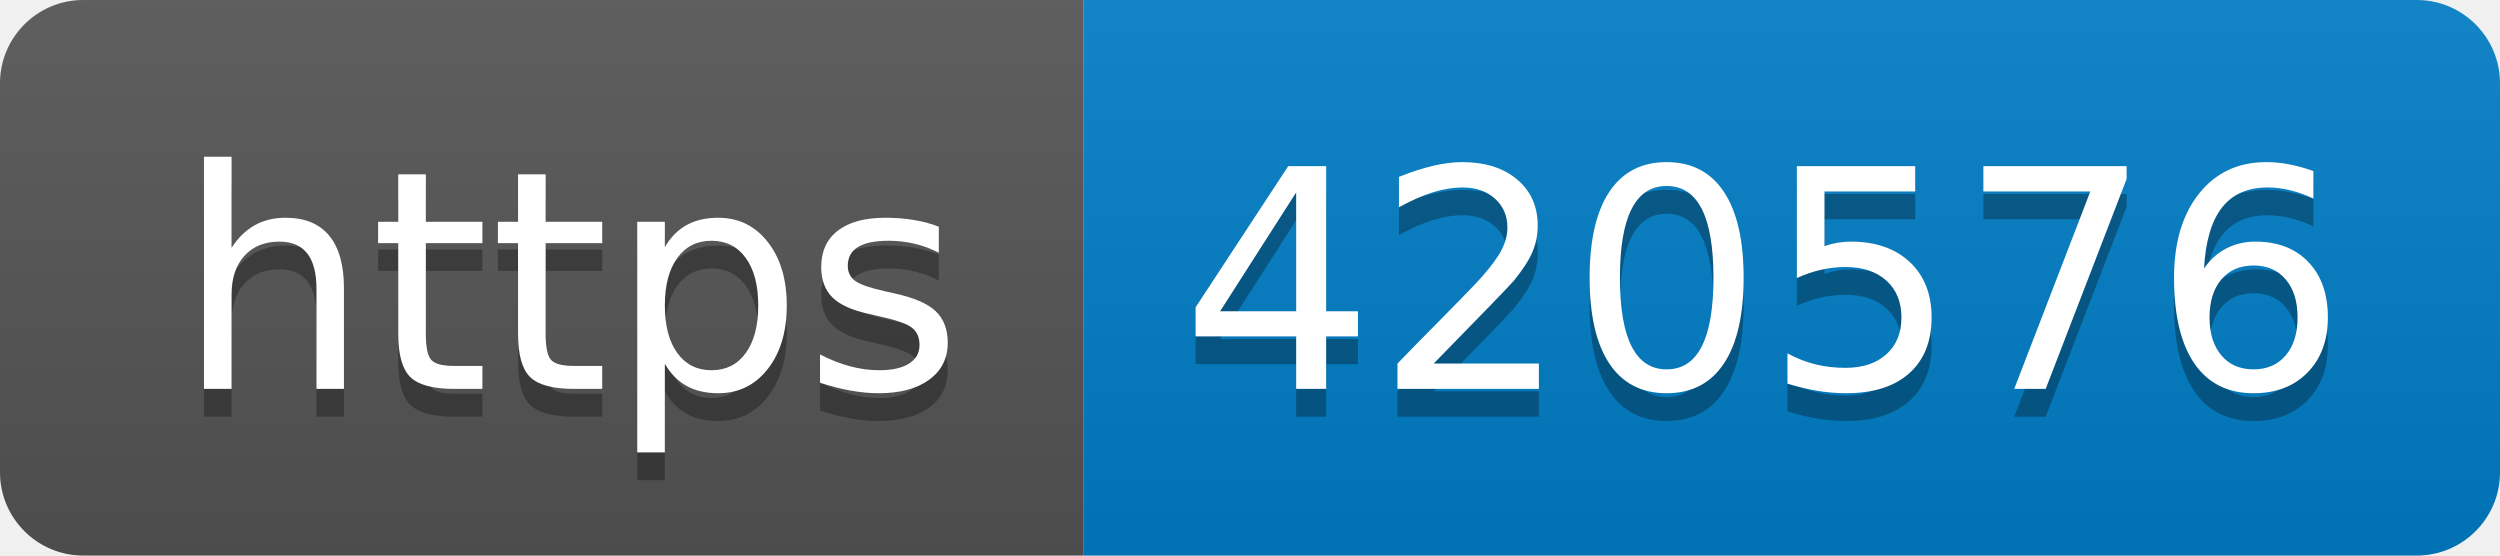
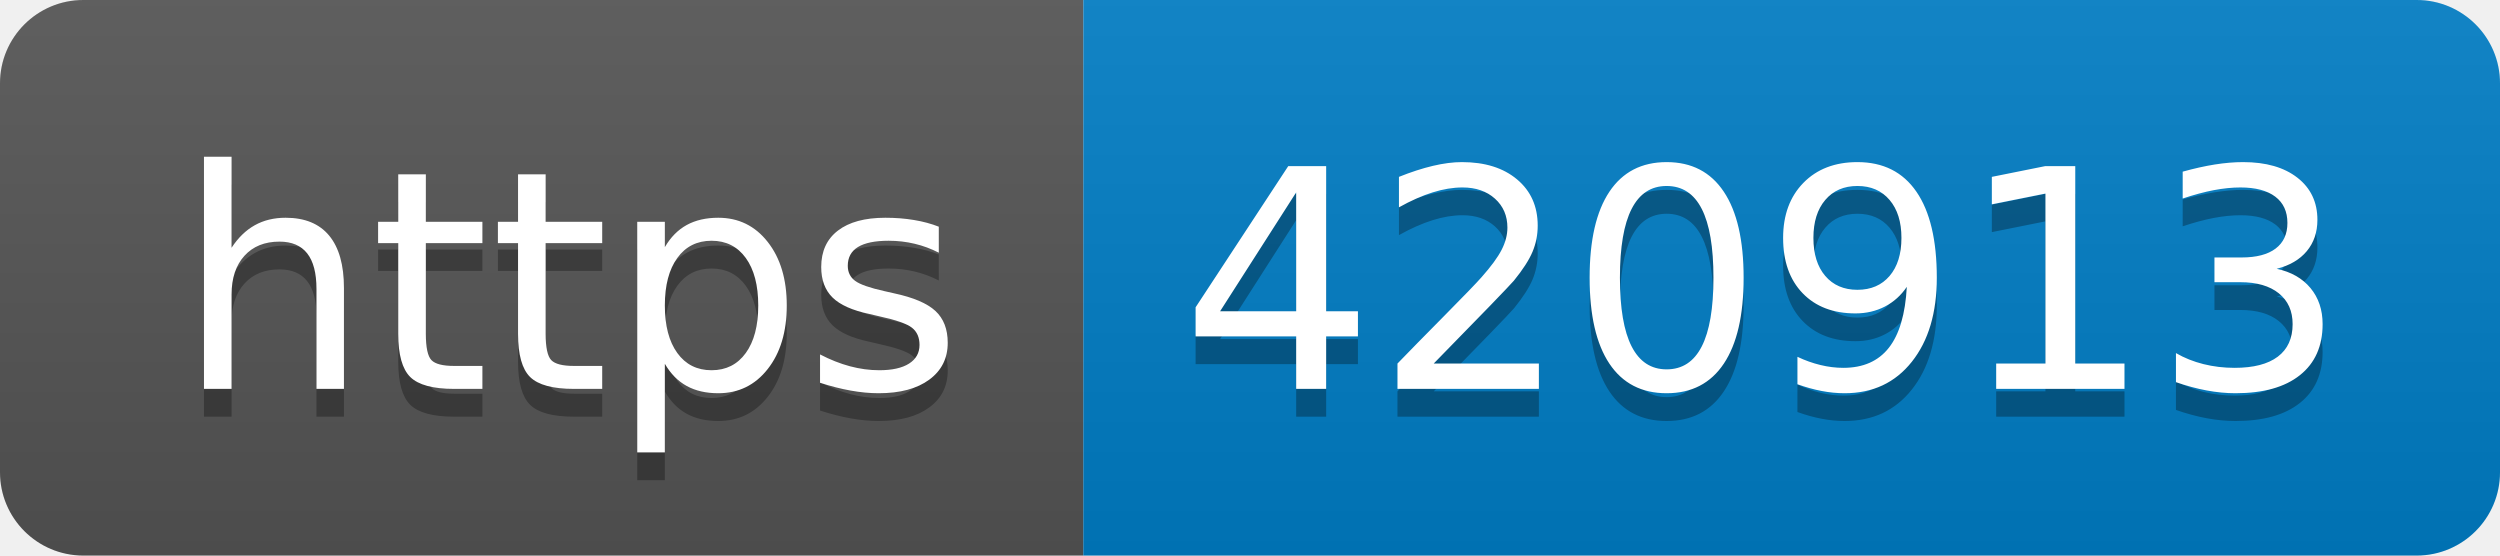
- <svg xmlns="http://www.w3.org/2000/svg" width="90" height="20" role="img" aria-label="https: 420576">
+ <svg xmlns="http://www.w3.org/2000/svg" width="90" height="20" role="img" aria-label="https: 420913">
  <linearGradient id="s" x2="0" y2="100%">
    <stop offset="0" stop-color="#bbb" stop-opacity=".1" />
    <stop offset="1" stop-opacity=".1" />
  </linearGradient>
  <clipPath id="r">
    <rect width="90" height="20" rx="3" fill="#fff" />
  </clipPath>
  <g clip-path="url(#r)">
    <rect width="39" height="20" fill="#555" />
    <rect x="39" width="51" height="20" fill="#007ec6" />
    <rect width="90" height="20" fill="url(#s)" />
  </g>
  <g fill="#fff" text-anchor="middle" font-family="Verdana,Geneva,DejaVu Sans,sans-serif" text-rendering="geometricPrecision" font-size="110">
    <text aria-hidden="true" x="205" y="150" fill="#010101" fill-opacity=".3" transform="scale(.1)" textLength="290">https</text>
    <text x="205" y="140" transform="scale(.1)" fill="#fff" textLength="290">https</text>
-     <text aria-hidden="true" x="635" y="150" fill="#010101" fill-opacity=".3" transform="scale(.1)" textLength="410">420576</text>
-     <text x="635" y="140" transform="scale(.1)" fill="#fff" textLength="410">420576</text>
+     <text aria-hidden="true" x="635" y="150" fill="#010101" fill-opacity=".3" transform="scale(.1)" textLength="410">420913</text>
+     <text x="635" y="140" transform="scale(.1)" fill="#fff" textLength="410">420913</text>
  </g>
</svg>
